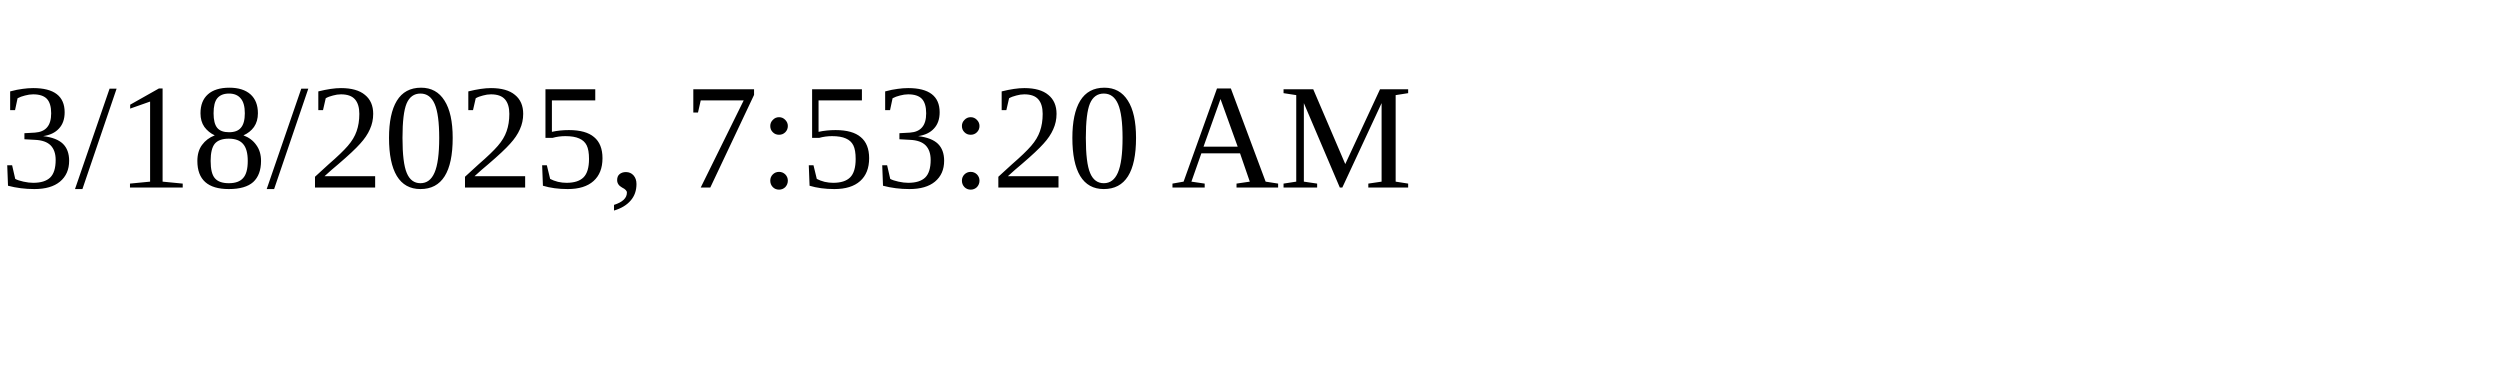
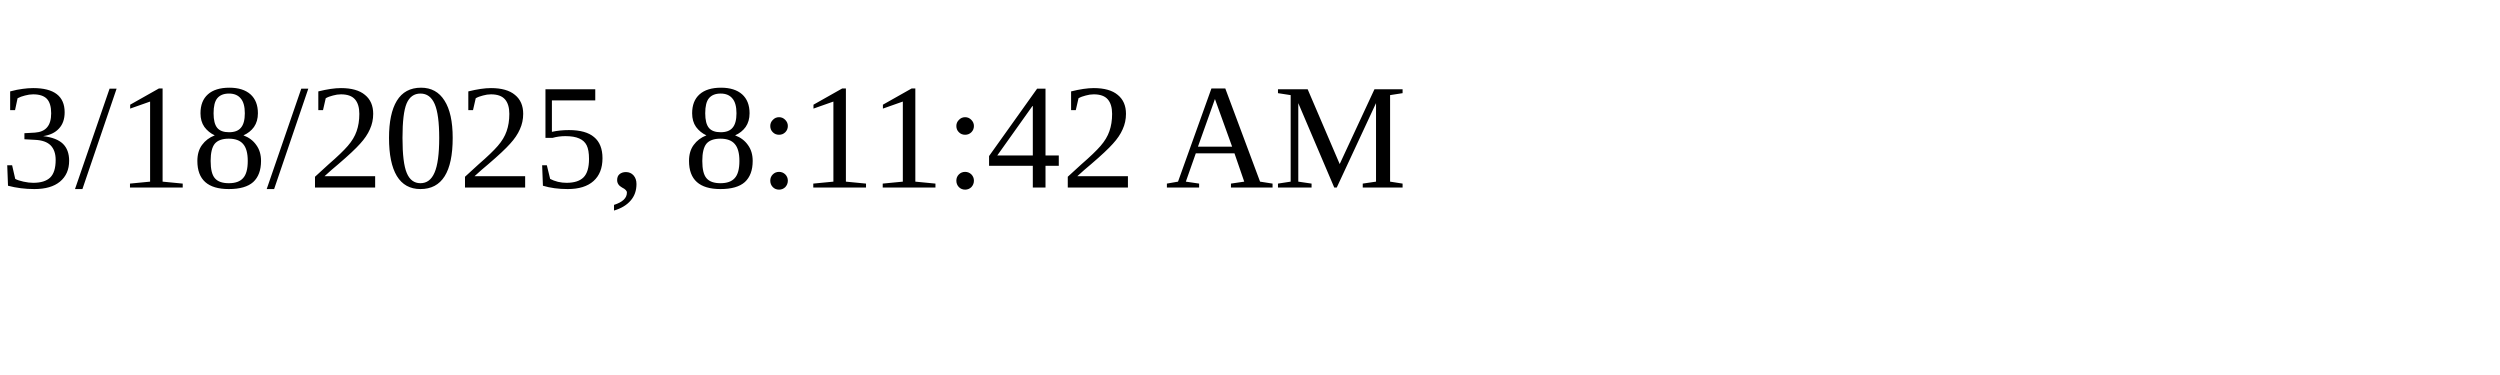
<svg xmlns="http://www.w3.org/2000/svg" height="30" width="200">
-   <text x="0" y="15">3/18/2025, 7:53:20 AM</text>
+   <text x="0" y="15">3/18/2025, 8:11:42 AM</text>
</svg>
